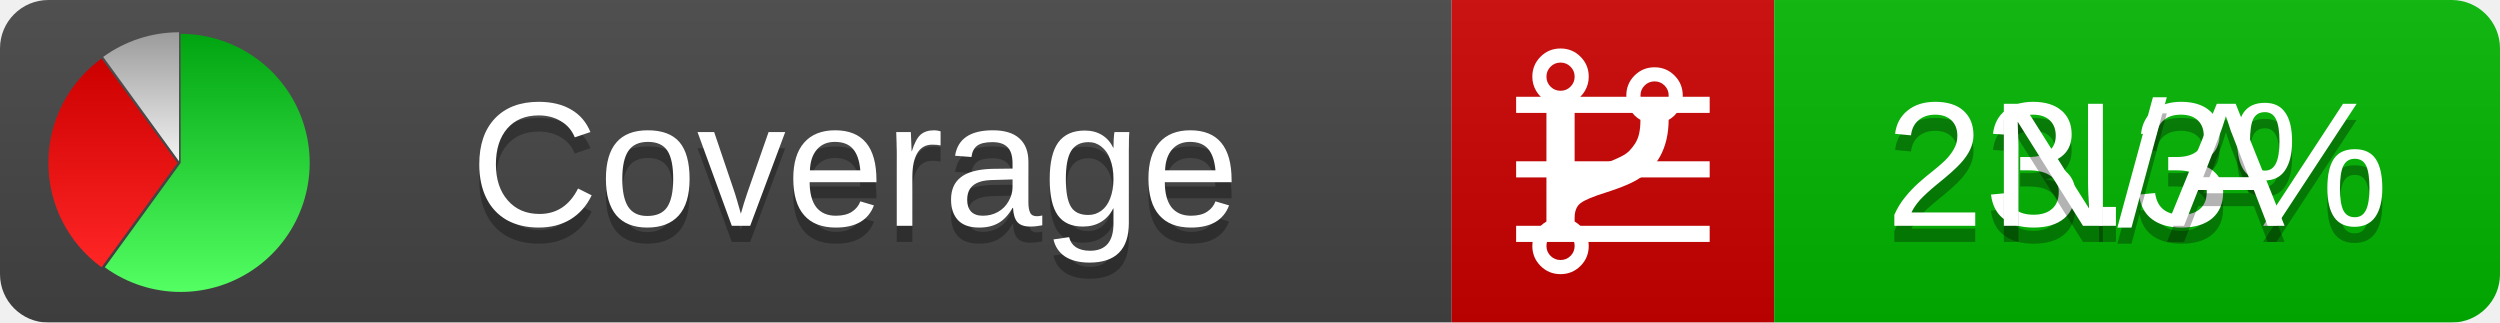
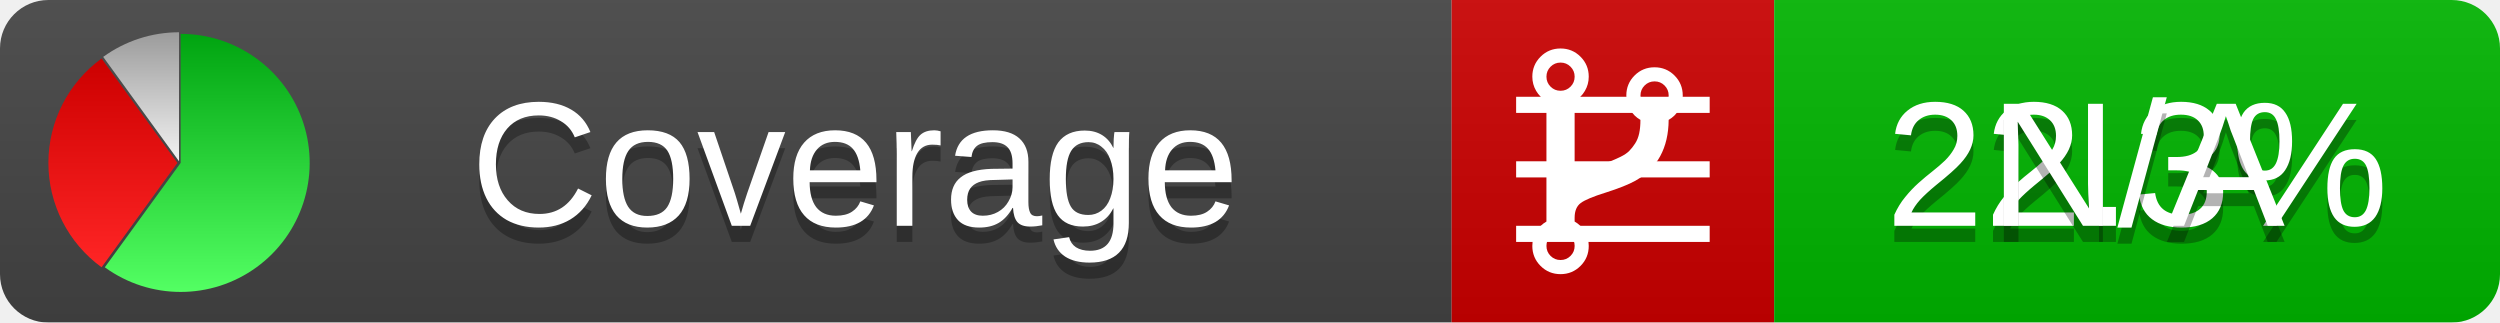
<svg xmlns="http://www.w3.org/2000/svg" xmlns:xlink="http://www.w3.org/1999/xlink" width="155" height="20">
  <style type="text/css">
          
            @keyframes fadeout {
              0 % { visibility: visible; opacity: 1; }
              40% { visibility: visible; opacity: 1; }
              50% { visibility: hidden; opacity: 0; }
              90% { visibility: hidden; opacity: 0; }
              100% { visibility: visible; opacity: 1; }
            }
            @keyframes fadein {
              0% { visibility: hidden; opacity: 0; }
              40% { visibility: hidden; opacity: 0; }
              50% { visibility: visible; opacity: 1; }
              90% { visibility: visible; opacity: 1; }
              100% { visibility: hidden; opacity: 0; }
            }
            .linecoverage {
                animation-duration: 10s;
                animation-name: fadeout;
                animation-iteration-count: infinite;
            }
            .branchcoverage {
                animation-duration: 10s;
                animation-name: fadein;
                animation-iteration-count: infinite;
            }
          
    </style>
  <defs>
    <linearGradient id="gradient" x2="0" y2="100%">
      <stop offset="0" stop-color="#bbb" stop-opacity=".1" />
      <stop offset="1" stop-opacity=".1" />
    </linearGradient>
    <linearGradient id="green" x2="0" y2="100%">
      <stop offset="0" stop-color="#00A410" />
      <stop offset="1" stop-color="#53FF63" />
    </linearGradient>
    <linearGradient id="red" x2="0" y2="100%">
      <stop offset="0" stop-color="#C00" />
      <stop offset="1" stop-color="#FF2525" />
    </linearGradient>
    <linearGradient id="gray" x2="0" y2="100%">
      <stop offset="0" stop-color="#9B9B9B" />
      <stop offset="1" stop-color="#F3F3F3" />
    </linearGradient>
    <mask id="mask">
      <rect width="155" height="20" rx="3" fill="#fff" />
    </mask>
    <g id="icon">
      <path style="fill:url(#green);" d="M205,202.5 l0,-200 a200,200 0 1,1 -117.558,361.803 z" />
      <path style="fill:url(#red);" d="M200,202.5 l-117.558,161.803 a200,200 0 0,1 0,-323.607 z" />
      <path style="fill:url(#gray);" d="M202.5,200 l-117.558,-161.803 a200,200 0 0,1 117.558,-38.196 z" />
    </g>
  </defs>
  <g mask="url(#mask)">
    <rect x="0" y="0" width="90" height="20" fill="#444" />
    <rect x="90" y="0" width="20" height="20" fill="#c00" />
    <rect x="110" y="0" width="45" height="20" fill="#00B600" />
    <rect x="0" y="0" width="155" height="20" fill="url(#gradient)" />
  </g>
  <g>
    <path class="linecoverage" stroke="#fff" d="M94 6.5 h12 M94 10.5 h12 M94 14.5 h12" />
    <path class="branchcoverage" fill="#fff" d="m 97.628,15.247 q 0,-0.364 -0.255,-0.619 -0.255,-0.255 -0.619,-0.255 -0.364,0 -0.619,0.255 -0.255,0.255 -0.255,0.619 0,0.364 0.255,0.619 0.255,0.255 0.619,0.255 0.364,0 0.619,-0.255 0.255,-0.255 0.255,-0.619 z m 0,-10.493 q 0,-0.364 -0.255,-0.619 -0.255,-0.255 -0.619,-0.255 -0.364,0 -0.619,0.255 -0.255,0.255 -0.255,0.619 0,0.364 0.255,0.619 0.255,0.255 0.619,0.255 0.364,0 0.619,-0.255 0.255,-0.255 0.255,-0.619 z m 5.83,1.166 q 0,-0.364 -0.255,-0.619 -0.255,-0.255 -0.619,-0.255 -0.364,0 -0.619,0.255 -0.255,0.255 -0.255,0.619 0,0.364 0.255,0.619 0.255,0.255 0.619,0.255 0.364,0 0.619,-0.255 0.255,-0.255 0.255,-0.619 z m 0.874,0 q 0,0.474 -0.237,0.879 -0.237,0.405 -0.638,0.633 -0.018,2.614 -2.059,3.771 -0.619,0.346 -1.849,0.738 -1.166,0.364 -1.544,0.647 -0.378,0.282 -0.378,0.911 l 0,0.237 q 0.401,0.228 0.638,0.633 0.237,0.405 0.237,0.879 0,0.729 -0.51,1.239 -0.51,0.51 -1.239,0.51 -0.729,0 -1.239,-0.51 -0.51,-0.51 -0.51,-1.239 0,-0.474 0.237,-0.879 0.237,-0.405 0.638,-0.633 l 0,-7.469 q -0.401,-0.228 -0.638,-0.633 -0.237,-0.405 -0.237,-0.879 0,-0.729 0.51,-1.239 0.51,-0.51 1.239,-0.51 0.729,0 1.239,0.51 0.51,0.51 0.51,1.239 0,0.474 -0.237,0.879 -0.237,0.405 -0.638,0.633 l 0,4.527 q 0.492,-0.237 1.403,-0.519 0.501,-0.155 0.797,-0.269 0.296,-0.114 0.642,-0.282 0.346,-0.169 0.537,-0.36 0.191,-0.191 0.369,-0.465 0.178,-0.273 0.255,-0.633 0.077,-0.36 0.077,-0.833 -0.401,-0.228 -0.638,-0.633 -0.237,-0.405 -0.237,-0.879 0,-0.729 0.51,-1.239 0.51,-0.51 1.239,-0.51 0.729,0 1.239,0.51 0.51,0.51 0.51,1.239 z" />
  </g>
  <g fill="#fff" text-anchor="middle" font-family="Verdana,Arial,Geneva,sans-serif" font-size="11">
    <a xlink:href="https://github.com/danielpalme/ReportGenerator" target="_top">
      <use xlink:href="#icon" transform="translate(3,2) scale(.04)" />
    </a>
    <text x="53" y="15" fill="#010101" fill-opacity=".3">Coverage</text>
    <text x="53" y="14" fill="#fff">Coverage</text>
-     <text class="linecoverage" x="132.5" y="15" fill="#010101" fill-opacity=".3">23.3%</text>
-     <text class="linecoverage" x="132.5" y="14">23.3%</text>
+     <text class="linecoverage" x="132.5" y="15" fill="#010101" fill-opacity=".3">22.3%</text>
+     <text class="linecoverage" x="132.5" y="14">22.3%</text>
    <text class="branchcoverage" x="132.5" y="15" fill="#010101" fill-opacity=".3">N/A</text>
    <text class="branchcoverage" x="132.5" y="14">N/A</text>
  </g>
  <g>
    <rect class="linecoverage" x="90" y="0" width="65" height="20" fill-opacity="0" />
    <rect class="branchcoverage" x="90" y="0" width="65" height="20" fill-opacity="0" />
  </g>
</svg>
